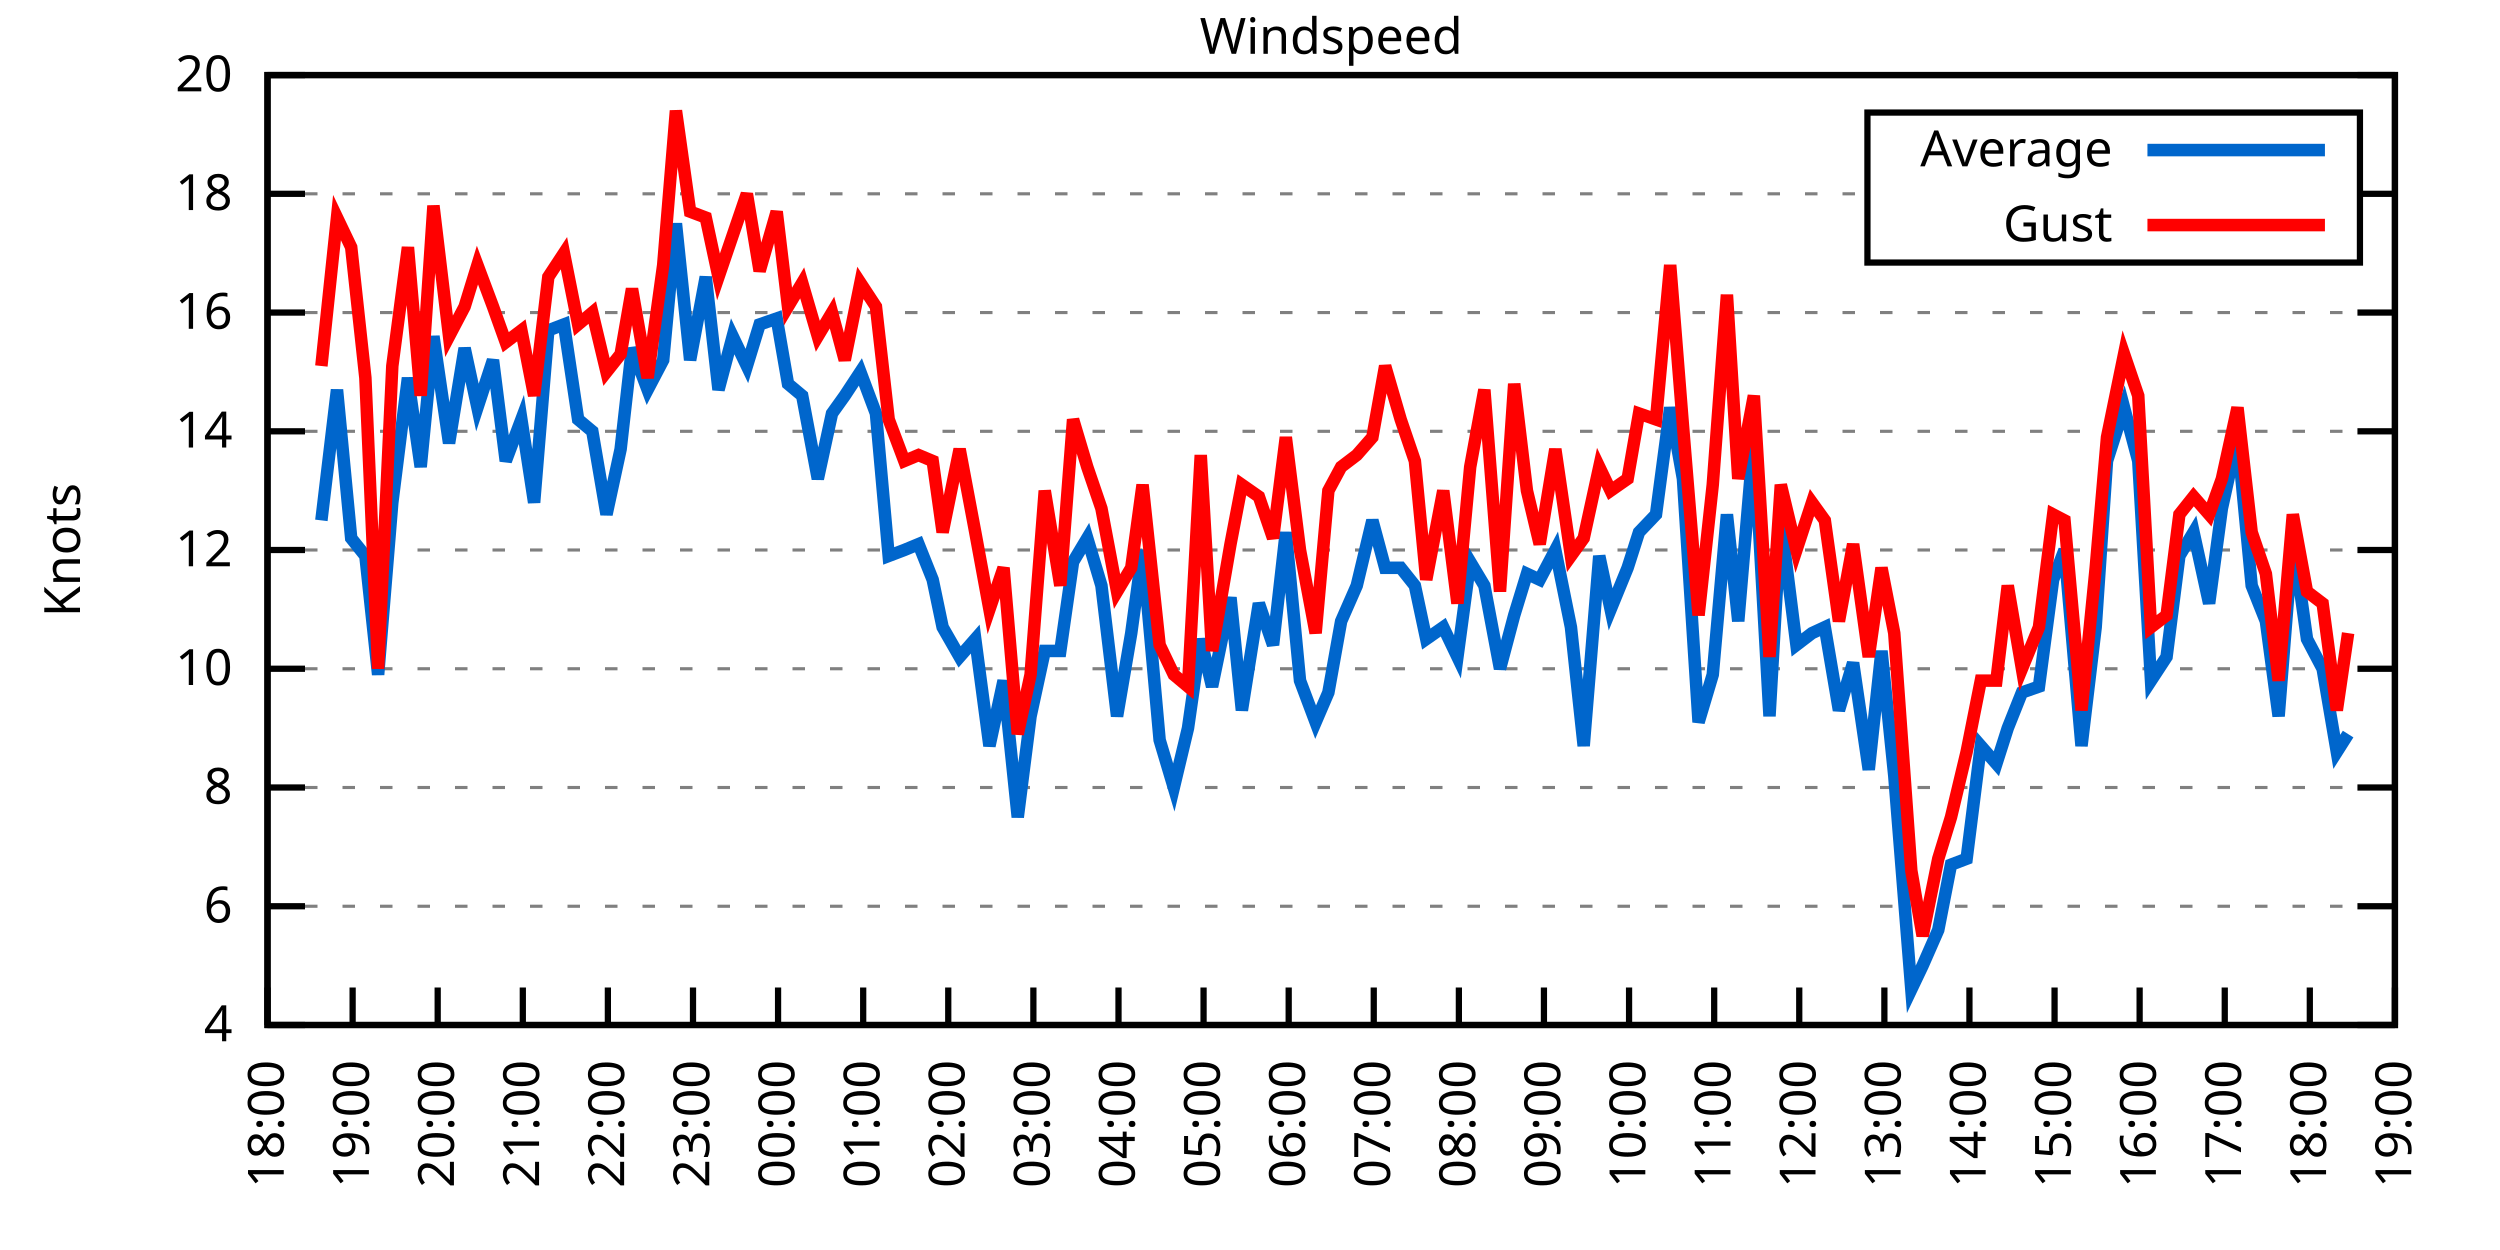
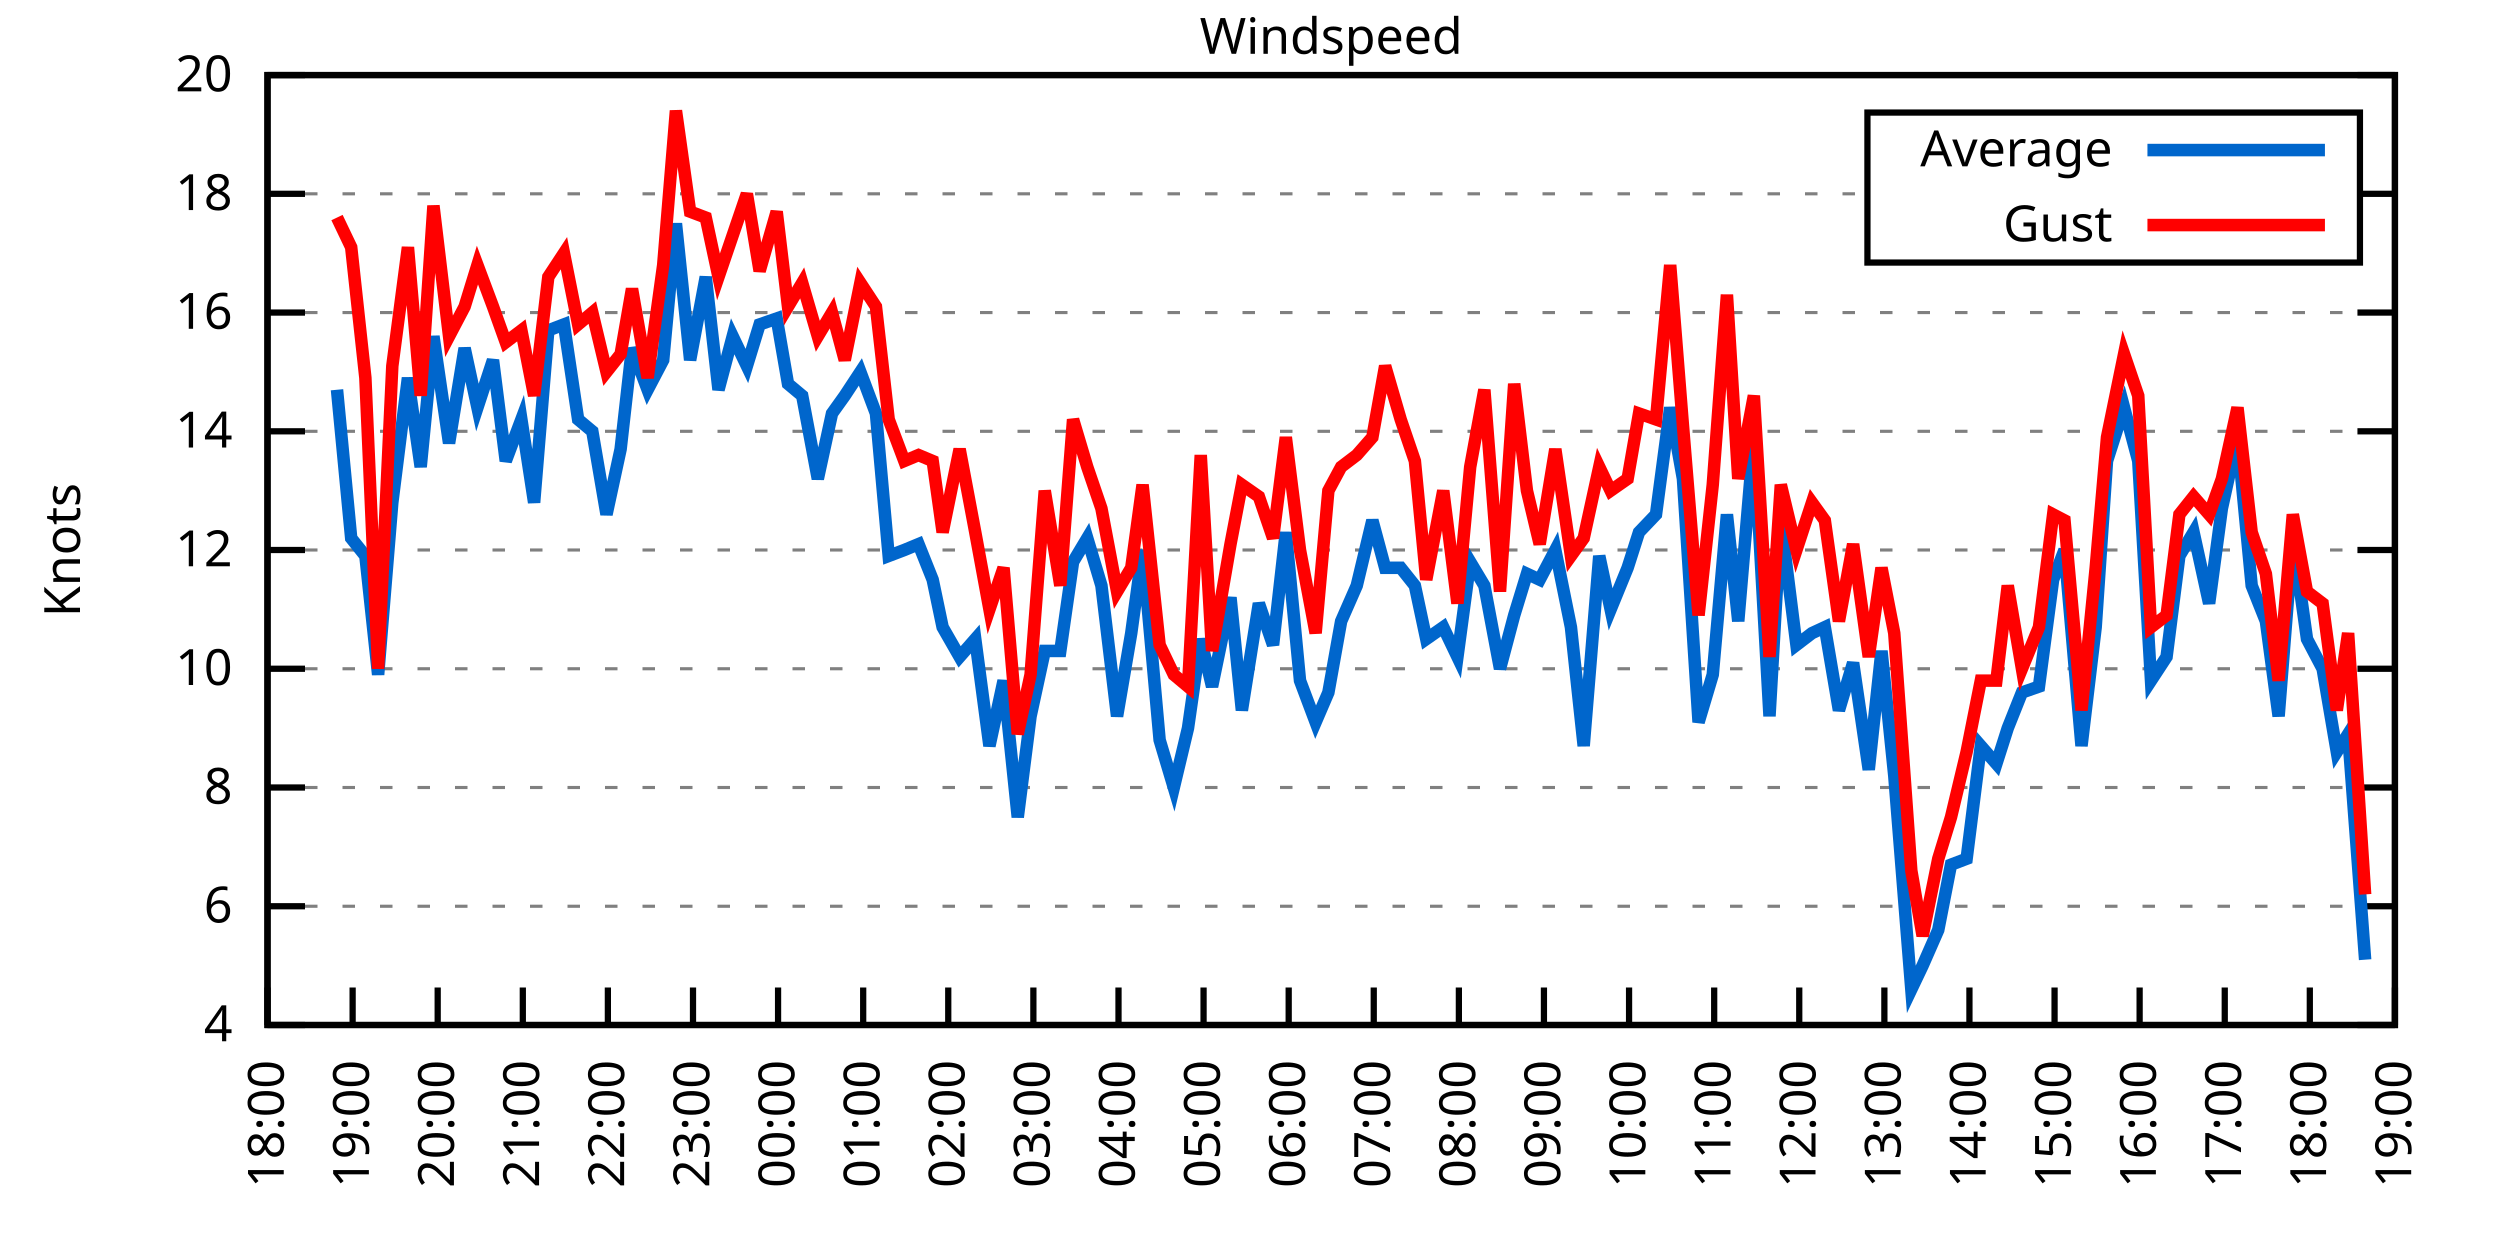
<svg xmlns="http://www.w3.org/2000/svg" xmlns:xlink="http://www.w3.org/1999/xlink" width="400" height="200" viewBox="0 0 400 200">
  <g id="gnuplot_canvas">
    <rect x="0" y="0" width="400" height="200" fill="none" />
    <defs>
      <circle id="gpDot" r="0.5" stroke-width="0.5" stroke="currentColor" />
      <path id="gpPt0" stroke-width="0.333" stroke="currentColor" d="M-1,0 h2 M0,-1 v2" />
      <path id="gpPt1" stroke-width="0.333" stroke="currentColor" d="M-1,-1 L1,1 M1,-1 L-1,1" />
      <path id="gpPt2" stroke-width="0.333" stroke="currentColor" d="M-1,0 L1,0 M0,-1 L0,1 M-1,-1 L1,1 M-1,1 L1,-1" />
      <rect id="gpPt3" stroke-width="0.333" stroke="currentColor" x="-1" y="-1" width="2" height="2" />
      <rect id="gpPt4" stroke-width="0.333" stroke="currentColor" fill="currentColor" x="-1" y="-1" width="2" height="2" />
      <circle id="gpPt5" stroke-width="0.333" stroke="currentColor" cx="0" cy="0" r="1" />
      <use xlink:href="#gpPt5" id="gpPt6" fill="currentColor" stroke="none" />
      <path id="gpPt7" stroke-width="0.333" stroke="currentColor" d="M0,-1.33 L-1.33,0.67 L1.33,0.67 z" />
      <use xlink:href="#gpPt7" id="gpPt8" fill="currentColor" stroke="none" />
      <use xlink:href="#gpPt7" id="gpPt9" stroke="currentColor" transform="rotate(180)" />
      <use xlink:href="#gpPt9" id="gpPt10" fill="currentColor" stroke="none" />
      <use xlink:href="#gpPt3" id="gpPt11" stroke="currentColor" transform="rotate(45)" />
      <use xlink:href="#gpPt11" id="gpPt12" fill="currentColor" stroke="none" />
      <path id="gpPt13" stroke-width="0.333" stroke="currentColor" d="M0,1.330 L1.265,0.411 L0.782,-1.067 L-0.782,-1.076 L-1.265,0.411 z" />
      <use xlink:href="#gpPt13" id="gpPt14" fill="currentColor" stroke="none" />
      <filter id="textbox" filterUnits="objectBoundingBox" x="0" y="0" height="1" width="1">
        <feFlood flood-color="white" flood-opacity="1" result="bgnd" />
        <feComposite in="SourceGraphic" in2="bgnd" operator="atop" />
      </filter>
      <filter id="greybox" filterUnits="objectBoundingBox" x="0" y="0" height="1" width="1">
        <feFlood flood-color="lightgrey" flood-opacity="1" result="grey" />
        <feComposite in="SourceGraphic" in2="grey" operator="atop" />
      </filter>
    </defs>
    <g fill="none" color="white" stroke="currentColor" stroke-width="1.00" stroke-linecap="butt" stroke-linejoin="miter">
</g>
    <g fill="none" color="black" stroke="currentColor" stroke-width="1.00" stroke-linecap="butt" stroke-linejoin="miter">
      <g stroke="none" shape-rendering="crispEdges">
        <polygon fill="rgb(255, 255, 255)" points="42.80,164.00 383.18,164.00 383.18,12.02 42.80,12.02 " />
      </g>
    </g>
    <g fill="none" color="black" stroke="currentColor" stroke-width="1.00" stroke-linecap="butt" stroke-linejoin="miter">
</g>
    <g fill="none" color="black" stroke="black" stroke-width="0.50" stroke-linecap="butt" stroke-linejoin="miter">
</g>
    <g fill="none" color="gray" stroke="currentColor" stroke-width="0.50" stroke-linecap="butt" stroke-linejoin="miter">
      <path stroke="gray" stroke-dasharray="2,4" class="gridline" d="M42.80,164.00 L383.19,164.00  " />
    </g>
    <g fill="none" color="gray" stroke="gray" stroke-width="1.00" stroke-linecap="butt" stroke-linejoin="miter">
</g>
    <g fill="none" color="black" stroke="currentColor" stroke-width="1.00" stroke-linecap="butt" stroke-linejoin="miter">
      <path stroke="black" d="M42.80,164.00 L48.80,164.00 M383.19,164.00 L377.19,164.00  " />
      <g transform="translate(37.20,166.60)" stroke="none" fill="black" font-family="Sans" font-size="8.00" text-anchor="end">
        <text>
          <tspan font-family="Sans"> 4</tspan>
        </text>
      </g>
    </g>
    <g fill="none" color="black" stroke="currentColor" stroke-width="1.00" stroke-linecap="butt" stroke-linejoin="miter">
</g>
    <g fill="none" color="black" stroke="black" stroke-width="0.50" stroke-linecap="butt" stroke-linejoin="miter">
</g>
    <g fill="none" color="gray" stroke="currentColor" stroke-width="0.50" stroke-linecap="butt" stroke-linejoin="miter">
      <path stroke="gray" stroke-dasharray="2,4" class="gridline" d="M42.80,145.00 L383.19,145.00  " />
    </g>
    <g fill="none" color="gray" stroke="gray" stroke-width="1.00" stroke-linecap="butt" stroke-linejoin="miter">
</g>
    <g fill="none" color="black" stroke="currentColor" stroke-width="1.00" stroke-linecap="butt" stroke-linejoin="miter">
      <path stroke="black" d="M42.80,145.00 L48.80,145.00 M383.19,145.00 L377.19,145.00  " />
      <g transform="translate(37.20,147.60)" stroke="none" fill="black" font-family="Sans" font-size="8.00" text-anchor="end">
        <text>
          <tspan font-family="Sans"> 6</tspan>
        </text>
      </g>
    </g>
    <g fill="none" color="black" stroke="currentColor" stroke-width="1.00" stroke-linecap="butt" stroke-linejoin="miter">
</g>
    <g fill="none" color="black" stroke="black" stroke-width="0.50" stroke-linecap="butt" stroke-linejoin="miter">
</g>
    <g fill="none" color="gray" stroke="currentColor" stroke-width="0.50" stroke-linecap="butt" stroke-linejoin="miter">
      <path stroke="gray" stroke-dasharray="2,4" class="gridline" d="M42.80,126.00 L383.19,126.00  " />
    </g>
    <g fill="none" color="gray" stroke="gray" stroke-width="1.00" stroke-linecap="butt" stroke-linejoin="miter">
</g>
    <g fill="none" color="black" stroke="currentColor" stroke-width="1.00" stroke-linecap="butt" stroke-linejoin="miter">
      <path stroke="black" d="M42.80,126.00 L48.80,126.00 M383.19,126.00 L377.19,126.00  " />
      <g transform="translate(37.20,128.60)" stroke="none" fill="black" font-family="Sans" font-size="8.00" text-anchor="end">
        <text>
          <tspan font-family="Sans"> 8</tspan>
        </text>
      </g>
    </g>
    <g fill="none" color="black" stroke="currentColor" stroke-width="1.00" stroke-linecap="butt" stroke-linejoin="miter">
</g>
    <g fill="none" color="black" stroke="black" stroke-width="0.50" stroke-linecap="butt" stroke-linejoin="miter">
</g>
    <g fill="none" color="gray" stroke="currentColor" stroke-width="0.50" stroke-linecap="butt" stroke-linejoin="miter">
      <path stroke="gray" stroke-dasharray="2,4" class="gridline" d="M42.80,107.00 L383.19,107.00  " />
    </g>
    <g fill="none" color="gray" stroke="gray" stroke-width="1.00" stroke-linecap="butt" stroke-linejoin="miter">
</g>
    <g fill="none" color="black" stroke="currentColor" stroke-width="1.00" stroke-linecap="butt" stroke-linejoin="miter">
      <path stroke="black" d="M42.80,107.00 L48.80,107.00 M383.19,107.00 L377.19,107.00  " />
      <g transform="translate(37.20,109.60)" stroke="none" fill="black" font-family="Sans" font-size="8.00" text-anchor="end">
        <text>
          <tspan font-family="Sans"> 10</tspan>
        </text>
      </g>
    </g>
    <g fill="none" color="black" stroke="currentColor" stroke-width="1.00" stroke-linecap="butt" stroke-linejoin="miter">
</g>
    <g fill="none" color="black" stroke="black" stroke-width="0.50" stroke-linecap="butt" stroke-linejoin="miter">
</g>
    <g fill="none" color="gray" stroke="currentColor" stroke-width="0.50" stroke-linecap="butt" stroke-linejoin="miter">
      <path stroke="gray" stroke-dasharray="2,4" class="gridline" d="M42.80,88.00 L383.19,88.00  " />
    </g>
    <g fill="none" color="gray" stroke="gray" stroke-width="1.00" stroke-linecap="butt" stroke-linejoin="miter">
</g>
    <g fill="none" color="black" stroke="currentColor" stroke-width="1.00" stroke-linecap="butt" stroke-linejoin="miter">
      <path stroke="black" d="M42.80,88.00 L48.80,88.00 M383.19,88.00 L377.19,88.00  " />
      <g transform="translate(37.20,90.60)" stroke="none" fill="black" font-family="Sans" font-size="8.00" text-anchor="end">
        <text>
          <tspan font-family="Sans"> 12</tspan>
        </text>
      </g>
    </g>
    <g fill="none" color="black" stroke="currentColor" stroke-width="1.00" stroke-linecap="butt" stroke-linejoin="miter">
</g>
    <g fill="none" color="black" stroke="black" stroke-width="0.50" stroke-linecap="butt" stroke-linejoin="miter">
</g>
    <g fill="none" color="gray" stroke="currentColor" stroke-width="0.50" stroke-linecap="butt" stroke-linejoin="miter">
      <path stroke="gray" stroke-dasharray="2,4" class="gridline" d="M42.80,69.01 L383.19,69.01  " />
    </g>
    <g fill="none" color="gray" stroke="gray" stroke-width="1.00" stroke-linecap="butt" stroke-linejoin="miter">
</g>
    <g fill="none" color="black" stroke="currentColor" stroke-width="1.00" stroke-linecap="butt" stroke-linejoin="miter">
      <path stroke="black" d="M42.80,69.01 L48.80,69.01 M383.19,69.01 L377.19,69.01  " />
      <g transform="translate(37.20,71.61)" stroke="none" fill="black" font-family="Sans" font-size="8.00" text-anchor="end">
        <text>
          <tspan font-family="Sans"> 14</tspan>
        </text>
      </g>
    </g>
    <g fill="none" color="black" stroke="currentColor" stroke-width="1.00" stroke-linecap="butt" stroke-linejoin="miter">
</g>
    <g fill="none" color="black" stroke="black" stroke-width="0.50" stroke-linecap="butt" stroke-linejoin="miter">
</g>
    <g fill="none" color="gray" stroke="currentColor" stroke-width="0.50" stroke-linecap="butt" stroke-linejoin="miter">
      <path stroke="gray" stroke-dasharray="2,4" class="gridline" d="M42.80,50.01 L383.19,50.01  " />
    </g>
    <g fill="none" color="gray" stroke="gray" stroke-width="1.00" stroke-linecap="butt" stroke-linejoin="miter">
</g>
    <g fill="none" color="black" stroke="currentColor" stroke-width="1.00" stroke-linecap="butt" stroke-linejoin="miter">
      <path stroke="black" d="M42.80,50.01 L48.80,50.01 M383.19,50.01 L377.19,50.01  " />
      <g transform="translate(37.20,52.61)" stroke="none" fill="black" font-family="Sans" font-size="8.00" text-anchor="end">
        <text>
          <tspan font-family="Sans"> 16</tspan>
        </text>
      </g>
    </g>
    <g fill="none" color="black" stroke="currentColor" stroke-width="1.00" stroke-linecap="butt" stroke-linejoin="miter">
</g>
    <g fill="none" color="black" stroke="black" stroke-width="0.50" stroke-linecap="butt" stroke-linejoin="miter">
</g>
    <g fill="none" color="gray" stroke="currentColor" stroke-width="0.50" stroke-linecap="butt" stroke-linejoin="miter">
      <path stroke="gray" stroke-dasharray="2,4" class="gridline" d="M42.80,31.01 L298.79,31.01 M377.59,31.01 L383.19,31.01  " />
    </g>
    <g fill="none" color="gray" stroke="gray" stroke-width="1.00" stroke-linecap="butt" stroke-linejoin="miter">
</g>
    <g fill="none" color="black" stroke="currentColor" stroke-width="1.00" stroke-linecap="butt" stroke-linejoin="miter">
      <path stroke="black" d="M42.80,31.01 L48.80,31.01 M383.19,31.01 L377.19,31.01  " />
      <g transform="translate(37.20,33.61)" stroke="none" fill="black" font-family="Sans" font-size="8.00" text-anchor="end">
        <text>
          <tspan font-family="Sans"> 18</tspan>
        </text>
      </g>
    </g>
    <g fill="none" color="black" stroke="currentColor" stroke-width="1.00" stroke-linecap="butt" stroke-linejoin="miter">
</g>
    <g fill="none" color="black" stroke="black" stroke-width="0.50" stroke-linecap="butt" stroke-linejoin="miter">
</g>
    <g fill="none" color="gray" stroke="currentColor" stroke-width="0.50" stroke-linecap="butt" stroke-linejoin="miter">
      <path stroke="gray" stroke-dasharray="2,4" class="gridline" d="M42.80,12.01 L383.19,12.01  " />
    </g>
    <g fill="none" color="gray" stroke="gray" stroke-width="1.00" stroke-linecap="butt" stroke-linejoin="miter">
</g>
    <g fill="none" color="black" stroke="currentColor" stroke-width="1.00" stroke-linecap="butt" stroke-linejoin="miter">
      <path stroke="black" d="M42.80,12.01 L48.80,12.01 M383.19,12.01 L377.19,12.01  " />
      <g transform="translate(37.20,14.61)" stroke="none" fill="black" font-family="Sans" font-size="8.00" text-anchor="end">
        <text>
          <tspan font-family="Sans"> 20</tspan>
        </text>
      </g>
    </g>
    <g fill="none" color="black" stroke="currentColor" stroke-width="1.00" stroke-linecap="butt" stroke-linejoin="miter">
      <path stroke="black" d="M42.80,164.00 L42.80,158.00  " />
      <g transform="translate(45.40,169.60) rotate(270.00)" stroke="none" fill="black" font-family="Sans" font-size="8.00" text-anchor="end">
        <text>
          <tspan font-family="Sans">18:00</tspan>
        </text>
      </g>
    </g>
    <g fill="none" color="black" stroke="currentColor" stroke-width="1.00" stroke-linecap="butt" stroke-linejoin="miter">
      <path stroke="black" d="M56.42,164.00 L56.42,158.00  " />
      <g transform="translate(59.02,169.60) rotate(270.00)" stroke="none" fill="black" font-family="Sans" font-size="8.00" text-anchor="end">
        <text>
          <tspan font-family="Sans">19:00</tspan>
        </text>
      </g>
    </g>
    <g fill="none" color="black" stroke="currentColor" stroke-width="1.00" stroke-linecap="butt" stroke-linejoin="miter">
      <path stroke="black" d="M70.03,164.00 L70.03,158.00  " />
      <g transform="translate(72.63,169.60) rotate(270.00)" stroke="none" fill="black" font-family="Sans" font-size="8.00" text-anchor="end">
        <text>
          <tspan font-family="Sans">20:00</tspan>
        </text>
      </g>
    </g>
    <g fill="none" color="black" stroke="currentColor" stroke-width="1.00" stroke-linecap="butt" stroke-linejoin="miter">
      <path stroke="black" d="M83.65,164.00 L83.65,158.00  " />
      <g transform="translate(86.25,169.60) rotate(270.00)" stroke="none" fill="black" font-family="Sans" font-size="8.00" text-anchor="end">
        <text>
          <tspan font-family="Sans">21:00</tspan>
        </text>
      </g>
    </g>
    <g fill="none" color="black" stroke="currentColor" stroke-width="1.00" stroke-linecap="butt" stroke-linejoin="miter">
      <path stroke="black" d="M97.26,164.00 L97.26,158.00  " />
      <g transform="translate(99.86,169.60) rotate(270.00)" stroke="none" fill="black" font-family="Sans" font-size="8.00" text-anchor="end">
        <text>
          <tspan font-family="Sans">22:00</tspan>
        </text>
      </g>
    </g>
    <g fill="none" color="black" stroke="currentColor" stroke-width="1.00" stroke-linecap="butt" stroke-linejoin="miter">
      <path stroke="black" d="M110.88,164.00 L110.88,158.00  " />
      <g transform="translate(113.48,169.60) rotate(270.00)" stroke="none" fill="black" font-family="Sans" font-size="8.00" text-anchor="end">
        <text>
          <tspan font-family="Sans">23:00</tspan>
        </text>
      </g>
    </g>
    <g fill="none" color="black" stroke="currentColor" stroke-width="1.00" stroke-linecap="butt" stroke-linejoin="miter">
      <path stroke="black" d="M124.49,164.00 L124.49,158.00  " />
      <g transform="translate(127.09,169.60) rotate(270.00)" stroke="none" fill="black" font-family="Sans" font-size="8.00" text-anchor="end">
        <text>
          <tspan font-family="Sans">00:00</tspan>
        </text>
      </g>
    </g>
    <g fill="none" color="black" stroke="currentColor" stroke-width="1.00" stroke-linecap="butt" stroke-linejoin="miter">
      <path stroke="black" d="M138.11,164.00 L138.11,158.00  " />
      <g transform="translate(140.71,169.60) rotate(270.00)" stroke="none" fill="black" font-family="Sans" font-size="8.00" text-anchor="end">
        <text>
          <tspan font-family="Sans">01:00</tspan>
        </text>
      </g>
    </g>
    <g fill="none" color="black" stroke="currentColor" stroke-width="1.00" stroke-linecap="butt" stroke-linejoin="miter">
      <path stroke="black" d="M151.72,164.00 L151.72,158.00  " />
      <g transform="translate(154.32,169.60) rotate(270.00)" stroke="none" fill="black" font-family="Sans" font-size="8.00" text-anchor="end">
        <text>
          <tspan font-family="Sans">02:00</tspan>
        </text>
      </g>
    </g>
    <g fill="none" color="black" stroke="currentColor" stroke-width="1.00" stroke-linecap="butt" stroke-linejoin="miter">
      <path stroke="black" d="M165.34,164.00 L165.34,158.00  " />
      <g transform="translate(167.94,169.60) rotate(270.00)" stroke="none" fill="black" font-family="Sans" font-size="8.00" text-anchor="end">
        <text>
          <tspan font-family="Sans">03:00</tspan>
        </text>
      </g>
    </g>
    <g fill="none" color="black" stroke="currentColor" stroke-width="1.00" stroke-linecap="butt" stroke-linejoin="miter">
      <path stroke="black" d="M178.96,164.00 L178.96,158.00  " />
      <g transform="translate(181.56,169.60) rotate(270.00)" stroke="none" fill="black" font-family="Sans" font-size="8.00" text-anchor="end">
        <text>
          <tspan font-family="Sans">04:00</tspan>
        </text>
      </g>
    </g>
    <g fill="none" color="black" stroke="currentColor" stroke-width="1.00" stroke-linecap="butt" stroke-linejoin="miter">
      <path stroke="black" d="M192.57,164.00 L192.57,158.00  " />
      <g transform="translate(195.17,169.60) rotate(270.00)" stroke="none" fill="black" font-family="Sans" font-size="8.00" text-anchor="end">
        <text>
          <tspan font-family="Sans">05:00</tspan>
        </text>
      </g>
    </g>
    <g fill="none" color="black" stroke="currentColor" stroke-width="1.00" stroke-linecap="butt" stroke-linejoin="miter">
      <path stroke="black" d="M206.19,164.00 L206.19,158.00  " />
      <g transform="translate(208.79,169.60) rotate(270.00)" stroke="none" fill="black" font-family="Sans" font-size="8.00" text-anchor="end">
        <text>
          <tspan font-family="Sans">06:00</tspan>
        </text>
      </g>
    </g>
    <g fill="none" color="black" stroke="currentColor" stroke-width="1.00" stroke-linecap="butt" stroke-linejoin="miter">
      <path stroke="black" d="M219.80,164.00 L219.80,158.00  " />
      <g transform="translate(222.40,169.60) rotate(270.00)" stroke="none" fill="black" font-family="Sans" font-size="8.00" text-anchor="end">
        <text>
          <tspan font-family="Sans">07:00</tspan>
        </text>
      </g>
    </g>
    <g fill="none" color="black" stroke="currentColor" stroke-width="1.00" stroke-linecap="butt" stroke-linejoin="miter">
      <path stroke="black" d="M233.42,164.00 L233.42,158.00  " />
      <g transform="translate(236.02,169.60) rotate(270.00)" stroke="none" fill="black" font-family="Sans" font-size="8.00" text-anchor="end">
        <text>
          <tspan font-family="Sans">08:00</tspan>
        </text>
      </g>
    </g>
    <g fill="none" color="black" stroke="currentColor" stroke-width="1.00" stroke-linecap="butt" stroke-linejoin="miter">
      <path stroke="black" d="M247.03,164.00 L247.03,158.00  " />
      <g transform="translate(249.63,169.60) rotate(270.00)" stroke="none" fill="black" font-family="Sans" font-size="8.00" text-anchor="end">
        <text>
          <tspan font-family="Sans">09:00</tspan>
        </text>
      </g>
    </g>
    <g fill="none" color="black" stroke="currentColor" stroke-width="1.00" stroke-linecap="butt" stroke-linejoin="miter">
      <path stroke="black" d="M260.65,164.00 L260.65,158.00  " />
      <g transform="translate(263.25,169.60) rotate(270.00)" stroke="none" fill="black" font-family="Sans" font-size="8.00" text-anchor="end">
        <text>
          <tspan font-family="Sans">10:00</tspan>
        </text>
      </g>
    </g>
    <g fill="none" color="black" stroke="currentColor" stroke-width="1.00" stroke-linecap="butt" stroke-linejoin="miter">
      <path stroke="black" d="M274.27,164.00 L274.27,158.00  " />
      <g transform="translate(276.87,169.60) rotate(270.00)" stroke="none" fill="black" font-family="Sans" font-size="8.00" text-anchor="end">
        <text>
          <tspan font-family="Sans">11:00</tspan>
        </text>
      </g>
    </g>
    <g fill="none" color="black" stroke="currentColor" stroke-width="1.00" stroke-linecap="butt" stroke-linejoin="miter">
      <path stroke="black" d="M287.88,164.00 L287.88,158.00  " />
      <g transform="translate(290.48,169.60) rotate(270.00)" stroke="none" fill="black" font-family="Sans" font-size="8.00" text-anchor="end">
        <text>
          <tspan font-family="Sans">12:00</tspan>
        </text>
      </g>
    </g>
    <g fill="none" color="black" stroke="currentColor" stroke-width="1.00" stroke-linecap="butt" stroke-linejoin="miter">
      <path stroke="black" d="M301.50,164.00 L301.50,158.00  " />
      <g transform="translate(304.10,169.60) rotate(270.00)" stroke="none" fill="black" font-family="Sans" font-size="8.00" text-anchor="end">
        <text>
          <tspan font-family="Sans">13:00</tspan>
        </text>
      </g>
    </g>
    <g fill="none" color="black" stroke="currentColor" stroke-width="1.00" stroke-linecap="butt" stroke-linejoin="miter">
      <path stroke="black" d="M315.11,164.00 L315.11,158.00  " />
      <g transform="translate(317.71,169.60) rotate(270.00)" stroke="none" fill="black" font-family="Sans" font-size="8.00" text-anchor="end">
        <text>
          <tspan font-family="Sans">14:00</tspan>
        </text>
      </g>
    </g>
    <g fill="none" color="black" stroke="currentColor" stroke-width="1.00" stroke-linecap="butt" stroke-linejoin="miter">
      <path stroke="black" d="M328.73,164.00 L328.73,158.00  " />
      <g transform="translate(331.33,169.60) rotate(270.00)" stroke="none" fill="black" font-family="Sans" font-size="8.00" text-anchor="end">
        <text>
          <tspan font-family="Sans">15:00</tspan>
        </text>
      </g>
    </g>
    <g fill="none" color="black" stroke="currentColor" stroke-width="1.00" stroke-linecap="butt" stroke-linejoin="miter">
      <path stroke="black" d="M342.34,164.00 L342.34,158.00  " />
      <g transform="translate(344.94,169.60) rotate(270.00)" stroke="none" fill="black" font-family="Sans" font-size="8.00" text-anchor="end">
        <text>
          <tspan font-family="Sans">16:00</tspan>
        </text>
      </g>
    </g>
    <g fill="none" color="black" stroke="currentColor" stroke-width="1.00" stroke-linecap="butt" stroke-linejoin="miter">
      <path stroke="black" d="M355.96,164.00 L355.96,158.00  " />
      <g transform="translate(358.56,169.60) rotate(270.00)" stroke="none" fill="black" font-family="Sans" font-size="8.00" text-anchor="end">
        <text>
          <tspan font-family="Sans">17:00</tspan>
        </text>
      </g>
    </g>
    <g fill="none" color="black" stroke="currentColor" stroke-width="1.00" stroke-linecap="butt" stroke-linejoin="miter">
      <path stroke="black" d="M369.57,164.00 L369.57,158.00  " />
      <g transform="translate(372.17,169.60) rotate(270.00)" stroke="none" fill="black" font-family="Sans" font-size="8.00" text-anchor="end">
        <text>
          <tspan font-family="Sans">18:00</tspan>
        </text>
      </g>
    </g>
    <g fill="none" color="black" stroke="currentColor" stroke-width="1.00" stroke-linecap="butt" stroke-linejoin="miter">
      <path stroke="black" d="M383.19,164.00 L383.19,158.00  " />
      <g transform="translate(385.79,169.60) rotate(270.00)" stroke="none" fill="black" font-family="Sans" font-size="8.00" text-anchor="end">
        <text>
          <tspan font-family="Sans">19:00</tspan>
        </text>
      </g>
    </g>
    <g fill="none" color="black" stroke="currentColor" stroke-width="1.00" stroke-linecap="butt" stroke-linejoin="miter">
</g>
    <g fill="none" color="black" stroke="currentColor" stroke-width="1.00" stroke-linecap="butt" stroke-linejoin="miter">
      <path stroke="black" d="M42.80,12.01 L42.80,164.00 L383.19,164.00 L383.19,12.01 L42.80,12.01 Z  " />
    </g>
    <g fill="none" color="black" stroke="currentColor" stroke-width="1.00" stroke-linecap="butt" stroke-linejoin="miter">
</g>
    <g fill="none" color="black" stroke="currentColor" stroke-width="1.00" stroke-linecap="butt" stroke-linejoin="miter">
      <path stroke="black" d="M298.79,42.01 L298.79,18.01 L377.59,18.01 L377.59,42.01 L298.79,42.01 Z  " />
    </g>
    <g id="Windspeed_plot_1">
      <g fill="none" color="white" stroke="black" stroke-width="2.00" stroke-linecap="butt" stroke-linejoin="miter">
</g>
      <g fill="none" color="black" stroke="currentColor" stroke-width="2.00" stroke-linecap="butt" stroke-linejoin="miter">
        <g transform="translate(337.99,26.61)" stroke="none" fill="black" font-family="Sans" font-size="8.00" text-anchor="end">
          <text>
            <tspan font-family="Sans">Average</tspan>
          </text>
        </g>
      </g>
      <g fill="none" color="black" stroke="currentColor" stroke-width="2.00" stroke-linecap="butt" stroke-linejoin="miter">
-         <path stroke="rgb(  0, 102, 204)" d="M343.59,24.01 L371.99,24.01 M51.42,83.26 L53.92,62.36 L56.19,86.11 L58.46,88.95 L60.50,107.95 L62.77,80.41   L65.27,60.46 L67.31,74.71 L69.35,53.81 L71.85,70.91 L74.34,55.71 L76.39,65.21 L78.88,57.61 L80.92,73.76   L83.42,67.11 L85.46,80.41 L87.73,52.86 L90.23,51.91 L92.50,67.11 L94.77,69.01 L97.04,82.31 L99.30,71.86   L101.12,55.71 L103.62,62.36 L106.11,57.61 L108.15,35.76 L110.42,57.61 L112.92,44.31 L114.96,62.36 L117.23,53.81   L119.50,58.56 L121.54,51.91 L124.27,50.96 L126.08,61.41 L128.35,63.31 L130.85,76.61 L133.12,66.16 L135.16,63.31   L137.66,59.51 L140.15,66.16 L142.19,88.95 L144.69,88.00 L146.96,87.06 L149.23,92.75 L150.82,100.35 L153.54,105.10   L156.04,102.25 L158.31,119.35 L160.57,108.90 L162.84,130.75 L164.89,114.60 L167.16,104.15 L169.65,104.15 L171.69,89.90   L173.96,86.11 L176.23,93.70 L178.73,114.60 L181.00,101.30 L182.81,88.00 L185.54,118.40 L187.81,126.00 L190.08,116.50   L192.12,102.25 L193.93,109.85 L196.88,95.60 L198.70,113.65 L201.42,96.55 L203.69,103.20 L205.73,85.16 L208.00,108.90   L210.50,115.55 L212.54,110.80 L214.58,99.40 L217.08,93.70 L219.58,83.26 L221.62,90.85 L224.11,90.85 L226.38,93.70   L228.20,102.25 L230.92,100.35 L233.19,105.10 L235.23,89.90 L237.50,93.70 L240.00,107.00 L242.27,98.45 L244.31,91.80   L246.35,92.75 L248.85,88.00 L251.35,100.35 L253.39,119.35 L255.88,88.95 L257.70,97.50 L260.42,90.85 L262.24,85.16   L264.96,82.31 L267.23,65.21 L269.27,76.61 L271.77,115.55 L274.04,107.95 L276.31,82.31 L278.12,99.40 L280.62,69.96   L283.12,114.60 L284.93,83.26 L287.43,103.20 L289.92,101.30 L291.97,100.35 L294.23,113.65 L296.50,106.05 L299.00,123.15   L301.04,104.15 L303.08,124.10 L305.81,158.30 L307.62,154.50 L310.12,148.80 L312.16,138.35 L314.66,137.40 L316.93,119.35   L319.42,122.20 L321.24,116.50 L323.51,110.80 L326.23,109.85 L328.50,92.75 L330.32,88.00 L333.04,119.35 L335.31,100.35   L337.12,73.76 L339.85,65.21 L342.12,73.76 L344.16,108.90 L346.65,105.10 L348.70,88.95 L350.97,85.16 L353.46,96.55   L355.50,81.36 L358.00,69.96 L360.27,93.70 L362.54,99.40 L364.58,114.60 L366.85,86.11 L369.12,102.25 L371.62,107.00   L373.89,120.30 L375.70,117.45  " />
+         <path stroke="rgb(  0, 102, 204)" d="M343.59,24.01 L371.99,24.01 M53.92,62.36 L56.19,86.11 L58.46,88.95 L60.50,107.95 L62.77,80.41 L65.27,60.46   L67.31,74.71 L69.35,53.81 L71.85,70.91 L74.34,55.71 L76.39,65.21 L78.88,57.61 L80.92,73.76 L83.42,67.11   L85.46,80.41 L87.73,52.86 L90.23,51.91 L92.50,67.11 L94.77,69.01 L97.04,82.31 L99.30,71.86 L101.12,55.71   L103.62,62.36 L106.11,57.61 L108.15,35.76 L110.42,57.61 L112.92,44.31 L114.96,62.36 L117.23,53.81 L119.50,58.56   L121.54,51.91 L124.27,50.96 L126.08,61.41 L128.35,63.31 L130.85,76.61 L133.12,66.16 L135.16,63.31 L137.66,59.51   L140.15,66.16 L142.19,88.95 L144.69,88.00 L146.96,87.06 L149.23,92.75 L150.82,100.35 L153.54,105.10 L156.04,102.25   L158.31,119.35 L160.57,108.90 L162.84,130.75 L164.89,114.60 L167.16,104.15 L169.65,104.15 L171.69,89.90 L173.96,86.11   L176.23,93.70 L178.73,114.60 L181.00,101.30 L182.81,88.00 L185.54,118.40 L187.81,126.00 L190.08,116.50 L192.12,102.25   L193.93,109.85 L196.88,95.60 L198.70,113.65 L201.42,96.55 L203.69,103.20 L205.73,85.16 L208.00,108.90 L210.50,115.55   L212.54,110.80 L214.58,99.40 L217.08,93.70 L219.58,83.26 L221.62,90.85 L224.11,90.85 L226.38,93.70 L228.20,102.25   L230.92,100.35 L233.19,105.10 L235.23,89.90 L237.50,93.70 L240.00,107.00 L242.27,98.45 L244.31,91.80 L246.35,92.75   L248.85,88.00 L251.35,100.35 L253.39,119.35 L255.88,88.95 L257.70,97.50 L260.42,90.85 L262.24,85.16 L264.96,82.31   L267.23,65.21 L269.27,76.61 L271.77,115.55 L274.04,107.95 L276.31,82.31 L278.12,99.40 L280.62,69.96 L283.12,114.60   L284.93,83.26 L287.43,103.20 L289.92,101.30 L291.97,100.35 L294.23,113.65 L296.50,106.05 L299.00,123.15 L301.04,104.15   L303.08,124.10 L305.81,158.30 L307.62,154.50 L310.12,148.80 L312.16,138.35 L314.66,137.40 L316.93,119.35 L319.42,122.20   L321.24,116.50 L323.51,110.80 L326.23,109.85 L328.50,92.75 L330.32,88.00 L333.04,119.35 L335.31,100.35 L337.12,73.76   L339.85,65.21 L342.12,73.76 L344.16,108.90 L346.65,105.10 L348.70,88.95 L350.97,85.16 L353.46,96.55 L355.50,81.36   L358.00,69.96 L360.27,93.70 L362.54,99.40 L364.58,114.60 L366.85,86.11 L369.12,102.25 L371.62,107.00 L373.89,120.30   L375.70,117.45 L378.42,153.55  " />
      </g>
    </g>
    <g id="Windspeed_plot_2">
      <g fill="none" color="black" stroke="currentColor" stroke-width="2.00" stroke-linecap="butt" stroke-linejoin="miter">
        <g transform="translate(337.99,38.61)" stroke="none" fill="black" font-family="Sans" font-size="8.00" text-anchor="end">
          <text>
            <tspan font-family="Sans">Gust</tspan>
          </text>
        </g>
      </g>
      <g fill="none" color="black" stroke="currentColor" stroke-width="2.00" stroke-linecap="butt" stroke-linejoin="miter">
-         <path stroke="rgb(255,   0,   0)" d="M343.59,36.01 L371.99,36.01 M51.42,58.56 L53.92,34.81 L56.19,39.56 L58.46,60.46 L60.50,107.00 L62.77,58.56   L65.27,39.56 L67.31,63.31 L69.35,32.91 L71.85,53.81 L74.34,49.06 L76.39,42.41 L78.88,49.06 L80.92,54.76   L83.42,52.86 L85.46,63.31 L87.73,44.31 L90.23,40.51 L92.50,51.91 L94.77,50.01 L97.04,59.51 L99.30,56.66   L101.12,46.21 L103.62,60.46 L106.11,42.41 L108.15,17.71 L110.42,33.86 L112.92,34.81 L114.96,44.31 L117.23,37.66   L119.50,31.01 L121.54,43.36 L124.27,33.86 L126.08,49.06 L128.35,45.26 L130.85,53.81 L133.12,50.01 L135.16,57.61   L137.66,45.26 L140.15,49.06 L142.19,67.11 L144.69,73.76 L146.96,72.81 L149.23,73.76 L150.82,85.16 L153.54,71.86   L156.04,85.16 L158.31,97.50 L160.57,90.85 L162.84,117.45 L164.89,107.95 L167.16,78.51 L169.65,93.70 L171.69,67.11   L173.96,74.71 L176.23,81.36 L178.73,94.65 L181.00,90.85 L182.81,77.56 L185.54,103.20 L187.81,107.95 L190.08,109.85   L192.12,72.81 L193.93,104.15 L196.88,87.06 L198.70,77.56 L201.42,79.46 L203.69,86.11 L205.73,69.96 L208.00,88.00   L210.50,101.30 L212.54,78.51 L214.58,74.71 L217.08,72.81 L219.58,69.96 L221.62,58.56 L224.11,67.11 L226.38,73.76   L228.20,92.75 L230.92,78.51 L233.19,96.55 L235.23,74.71 L237.50,62.36 L240.00,94.65 L242.27,61.41 L244.31,78.51   L246.35,87.06 L248.85,71.86 L251.35,88.95 L253.39,86.11 L255.88,74.71 L257.70,78.51 L260.42,76.61 L262.24,66.16   L264.96,67.11 L267.23,42.41 L269.27,68.06 L271.77,98.45 L274.04,77.56 L276.31,47.16 L278.12,76.61 L280.62,63.31   L283.12,105.10 L284.93,77.56 L287.43,88.00 L289.92,80.41 L291.97,83.26 L294.23,99.40 L296.50,87.06 L299.00,105.10   L301.04,90.85 L303.08,101.30 L305.81,139.30 L307.62,149.75 L310.12,137.40 L312.16,130.75 L314.66,120.30 L316.93,108.90   L319.42,108.90 L321.24,93.70 L323.51,107.00 L326.23,100.35 L328.50,82.31 L330.32,83.26 L333.04,113.65 L335.31,90.85   L337.12,69.96 L339.85,56.66 L342.12,63.31 L344.16,100.35 L346.65,98.45 L348.70,82.31 L350.97,79.46 L353.46,82.31   L355.50,76.61 L358.00,65.21 L360.27,85.16 L362.54,91.80 L364.58,108.90 L366.85,82.31 L369.12,94.65 L371.62,96.55   L373.89,113.65 L375.70,101.30  " />
+         <path stroke="rgb(255,   0,   0)" d="M343.59,36.01 L371.99,36.01 M53.92,34.81 L56.19,39.56 L58.46,60.46 L60.50,107.00 L62.77,58.56 L65.27,39.56   L67.31,63.31 L69.35,32.91 L71.85,53.81 L74.34,49.06 L76.39,42.41 L78.88,49.06 L80.92,54.76 L83.42,52.86   L85.46,63.31 L87.73,44.31 L90.23,40.51 L92.50,51.91 L94.77,50.01 L97.04,59.51 L99.30,56.66 L101.12,46.21   L103.62,60.46 L106.11,42.41 L108.15,17.71 L110.42,33.86 L112.92,34.81 L114.96,44.31 L117.23,37.66 L119.50,31.01   L121.54,43.36 L124.27,33.86 L126.08,49.06 L128.35,45.26 L130.85,53.81 L133.12,50.01 L135.16,57.61 L137.66,45.26   L140.15,49.06 L142.19,67.11 L144.69,73.76 L146.96,72.81 L149.23,73.76 L150.82,85.16 L153.54,71.86 L156.04,85.16   L158.31,97.50 L160.57,90.85 L162.84,117.45 L164.89,107.95 L167.16,78.51 L169.65,93.70 L171.69,67.11 L173.96,74.71   L176.23,81.36 L178.73,94.65 L181.00,90.85 L182.81,77.56 L185.54,103.20 L187.81,107.95 L190.08,109.85 L192.12,72.81   L193.93,104.15 L196.88,87.06 L198.70,77.56 L201.42,79.46 L203.69,86.11 L205.73,69.96 L208.00,88.00 L210.50,101.30   L212.54,78.51 L214.58,74.71 L217.08,72.81 L219.58,69.96 L221.62,58.56 L224.11,67.11 L226.38,73.76 L228.20,92.75   L230.92,78.51 L233.19,96.55 L235.23,74.71 L237.50,62.36 L240.00,94.65 L242.27,61.41 L244.31,78.51 L246.35,87.06   L248.85,71.86 L251.35,88.95 L253.39,86.11 L255.88,74.71 L257.70,78.51 L260.42,76.61 L262.24,66.16 L264.96,67.11   L267.23,42.41 L269.27,68.06 L271.77,98.45 L274.04,77.56 L276.31,47.16 L278.12,76.61 L280.62,63.31 L283.12,105.10   L284.93,77.56 L287.43,88.00 L289.92,80.41 L291.97,83.26 L294.23,99.40 L296.50,87.06 L299.00,105.10 L301.04,90.85   L303.08,101.30 L305.81,139.30 L307.62,149.75 L310.12,137.40 L312.16,130.75 L314.66,120.30 L316.93,108.90 L319.42,108.90   L321.24,93.70 L323.51,107.00 L326.23,100.35 L328.50,82.31 L330.32,83.26 L333.04,113.65 L335.31,90.85 L337.12,69.96   L339.85,56.66 L342.12,63.31 L344.16,100.35 L346.65,98.45 L348.70,82.31 L350.97,79.46 L353.46,82.31 L355.50,76.61   L358.00,65.21 L360.27,85.16 L362.54,91.80 L364.58,108.90 L366.85,82.31 L369.12,94.65 L371.62,96.55 L373.89,113.65   L375.70,101.30 L378.42,143.10  " />
      </g>
    </g>
    <g fill="none" color="black" stroke="currentColor" stroke-width="2.00" stroke-linecap="butt" stroke-linejoin="miter">
</g>
    <g fill="none" color="black" stroke="black" stroke-width="1.00" stroke-linecap="butt" stroke-linejoin="miter">
</g>
    <g fill="none" color="black" stroke="currentColor" stroke-width="1.00" stroke-linecap="butt" stroke-linejoin="miter">
      <path stroke="black" d="M42.80,12.01 L42.80,164.00 L383.19,164.00 L383.19,12.01 L42.80,12.01 Z  " />
      <g transform="translate(12.80,88.01) rotate(270.00)" stroke="none" fill="black" font-family="Sans" font-size="8.00" text-anchor="middle">
        <text>
          <tspan font-family="Sans">Knots</tspan>
        </text>
      </g>
    </g>
    <g fill="none" color="black" stroke="currentColor" stroke-width="1.00" stroke-linecap="butt" stroke-linejoin="miter">
</g>
    <g fill="none" color="black" stroke="currentColor" stroke-width="1.00" stroke-linecap="butt" stroke-linejoin="miter">
      <g transform="translate(212.99,8.61)" stroke="none" fill="black" font-family="Sans" font-size="8.00" text-anchor="middle">
        <text>
          <tspan font-family="Sans">Windspeed</tspan>
        </text>
      </g>
    </g>
    <g fill="none" color="black" stroke="currentColor" stroke-width="1.00" stroke-linecap="butt" stroke-linejoin="miter">
</g>
  </g>
</svg>
